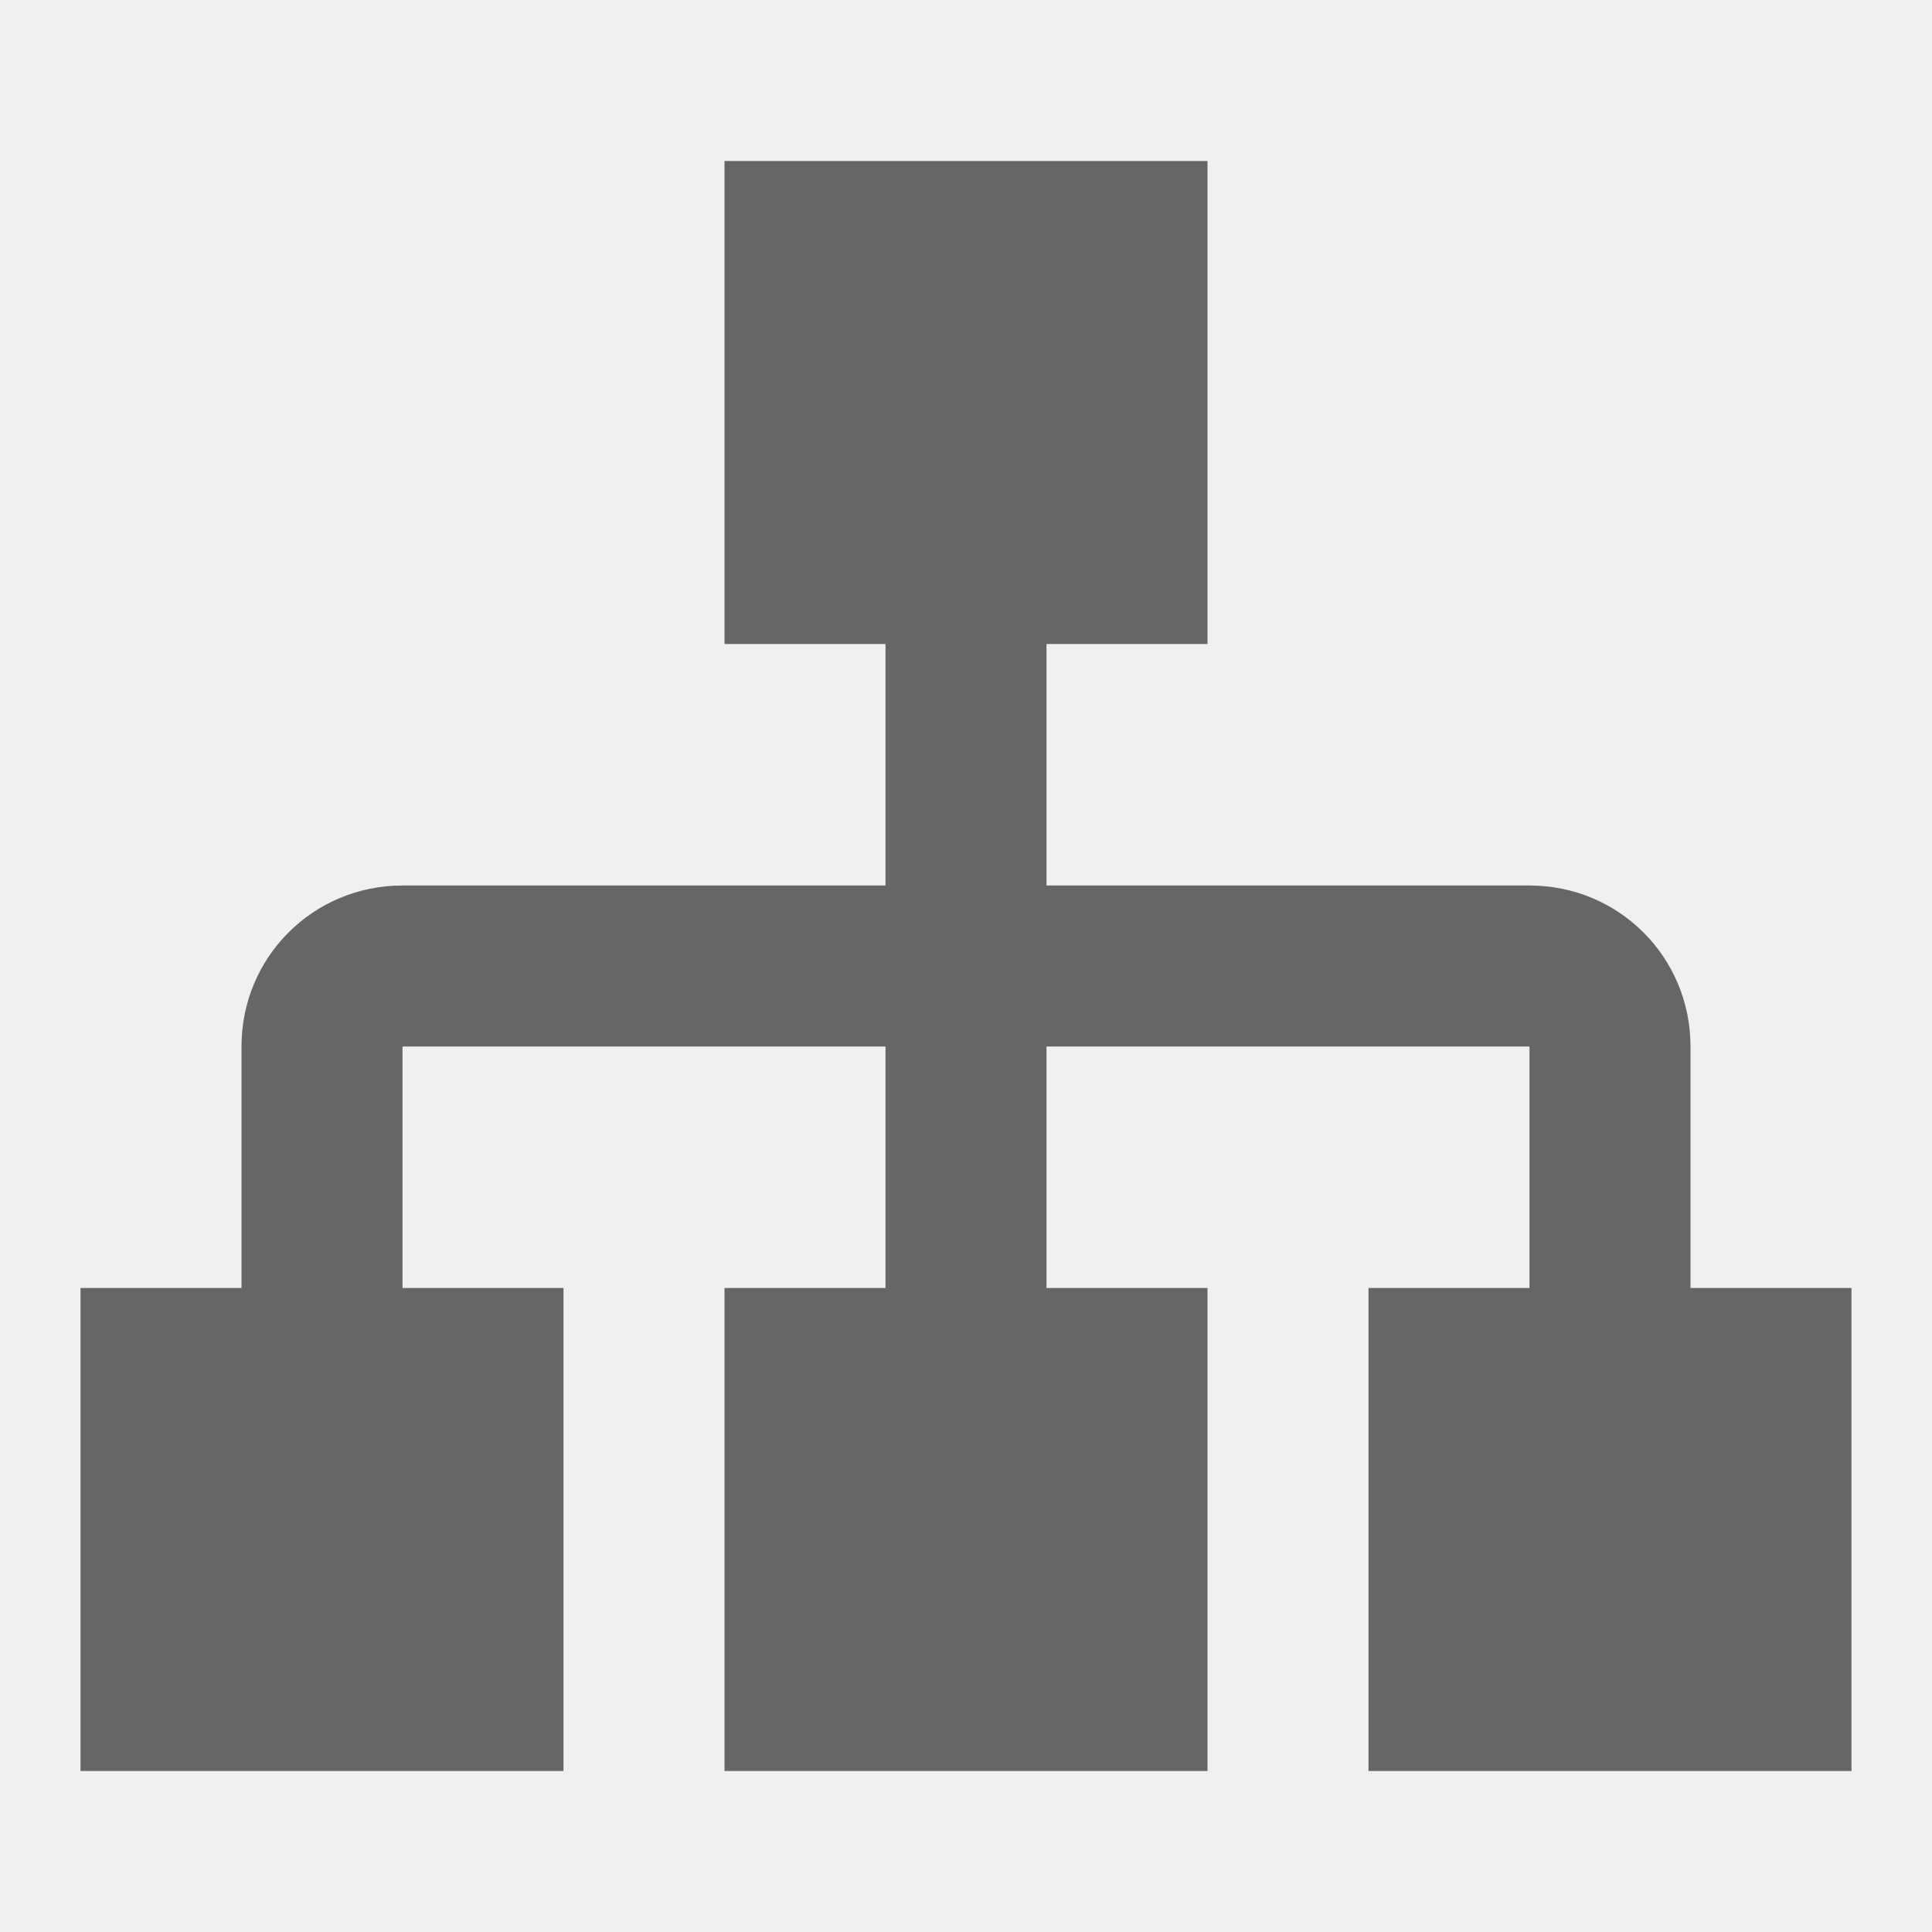
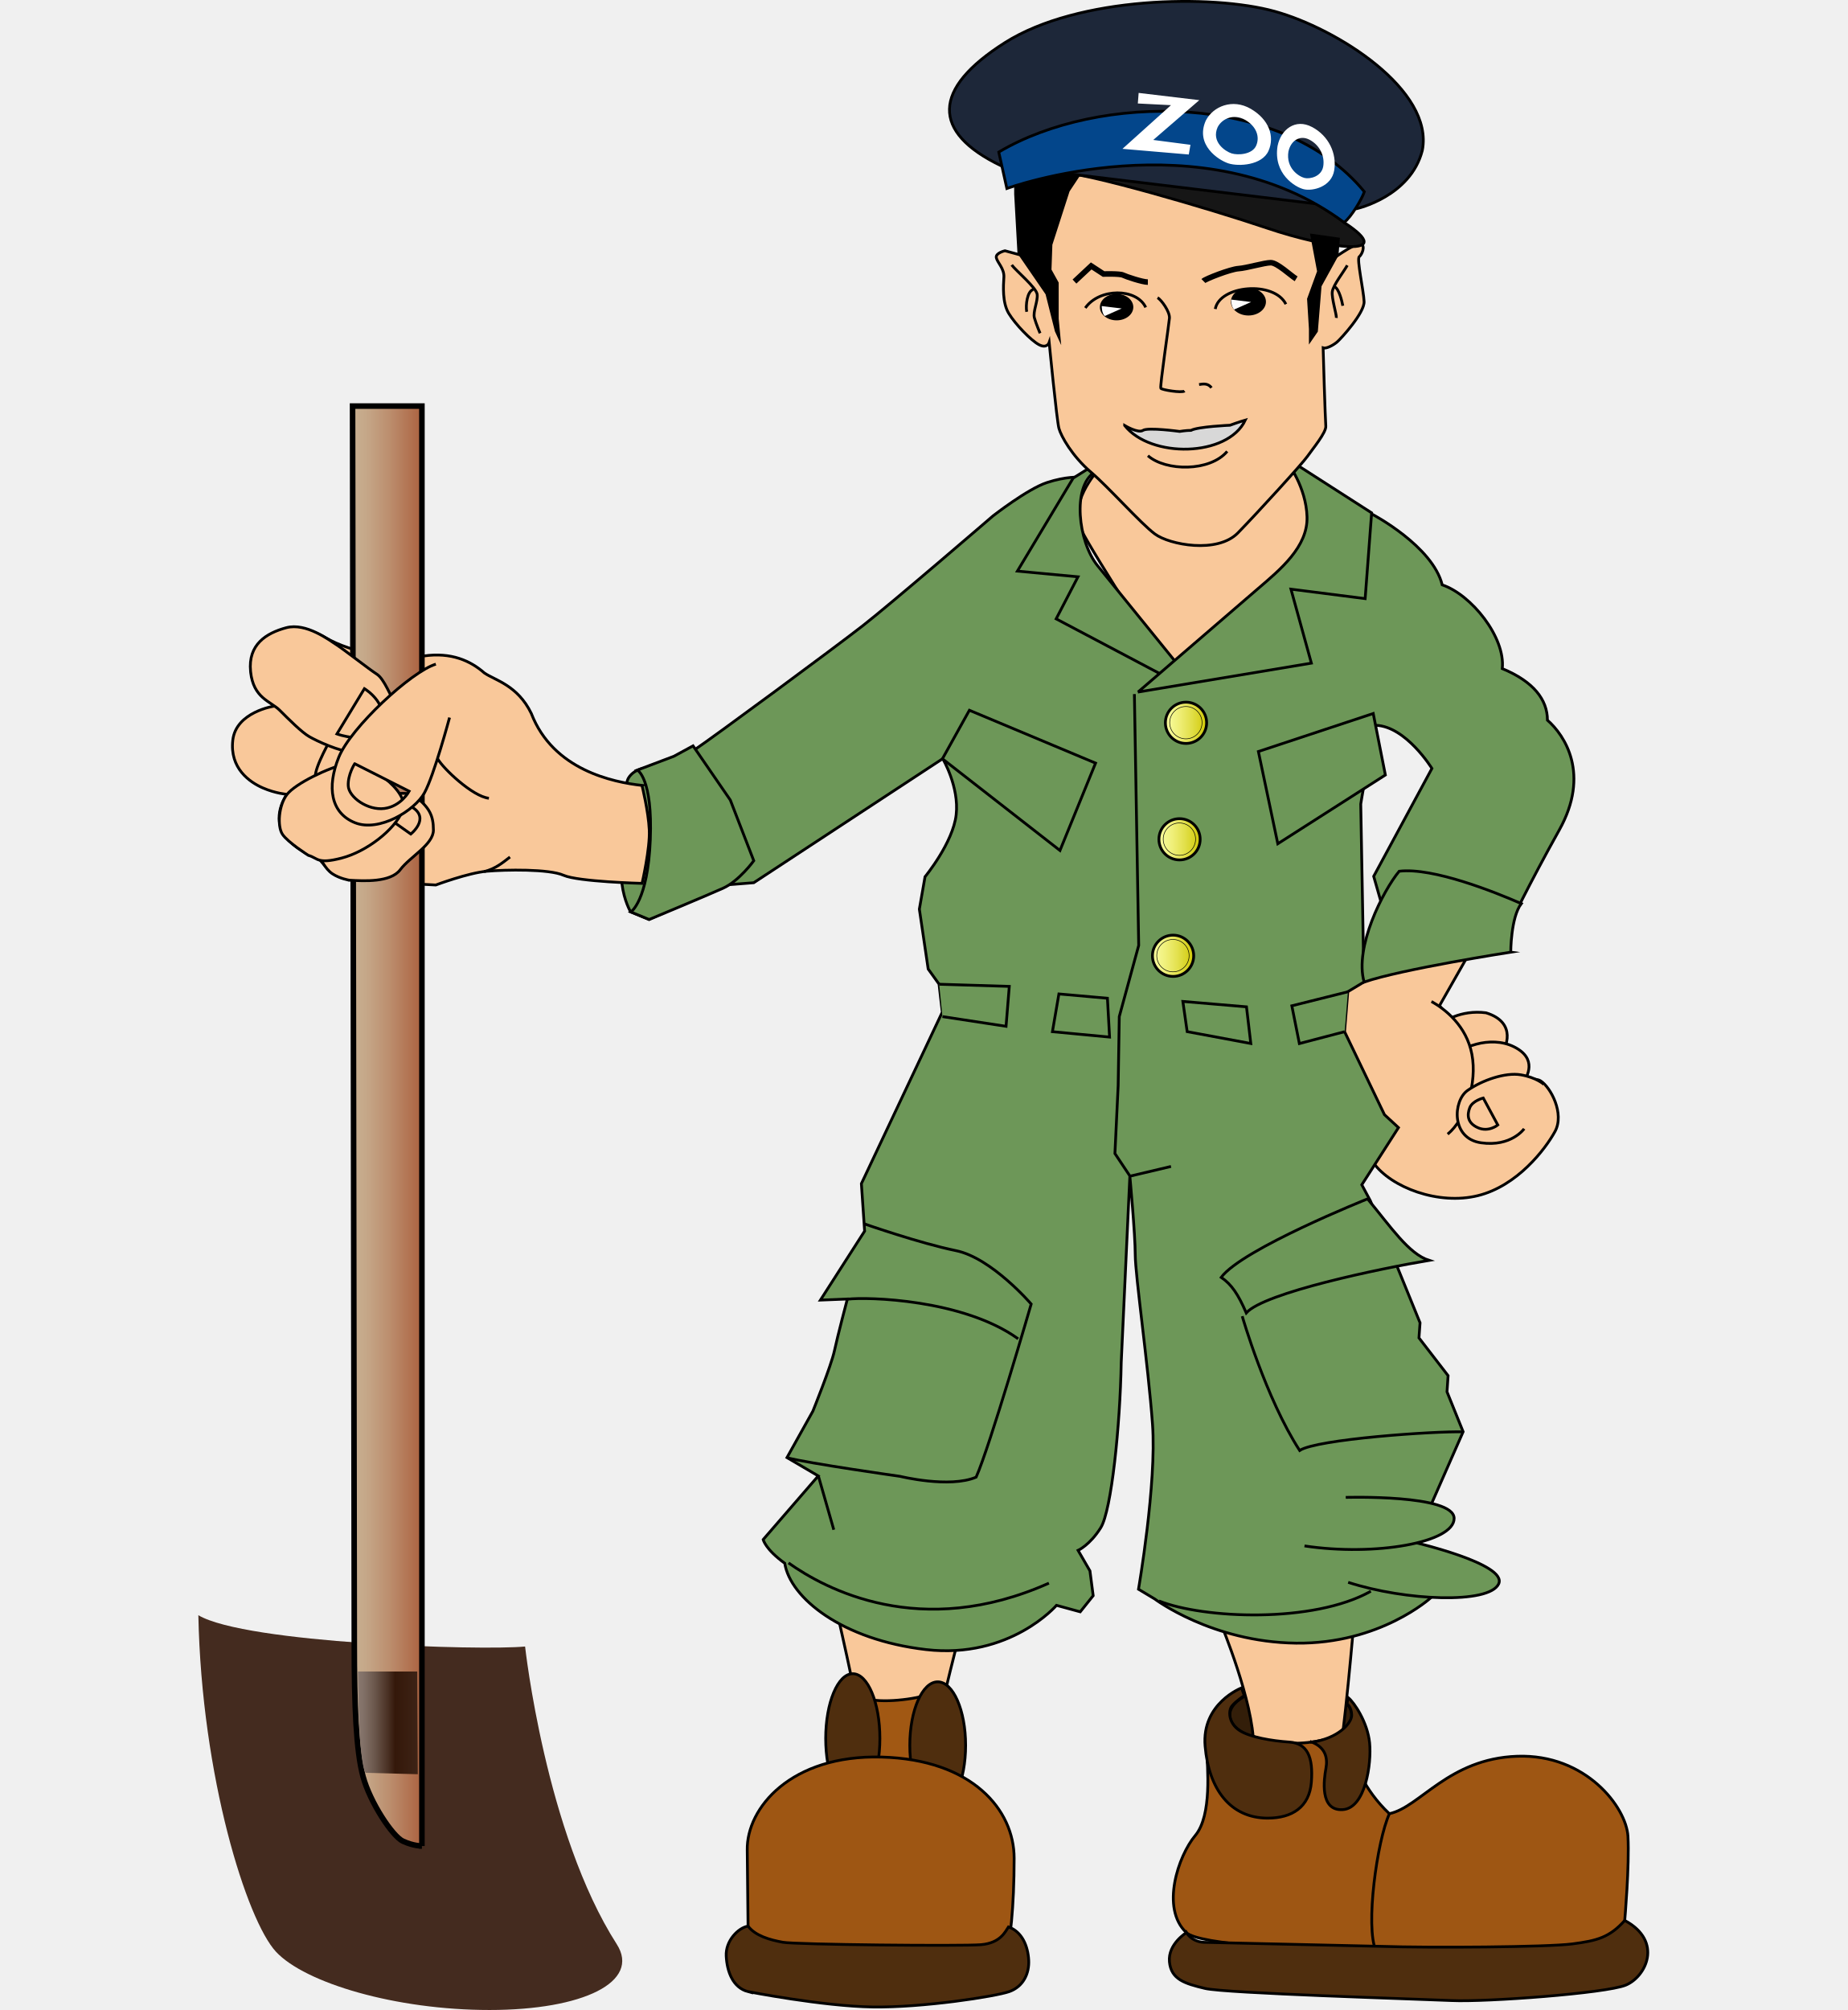
- <svg xmlns="http://www.w3.org/2000/svg" width="1em" height="1em" viewBox="0 0 24 24">
-   <path fill="#666" d="M9 2v6h2v3H5c-1.11 0-2 .89-2 2v3H1v6h6v-6H5v-3h6v3H9v6h6v-6h-2v-3h6v3h-2v6h6v-6h-2v-3c0-1.11-.89-2-2-2h-6V8h2V2z" />
+ <svg xmlns="http://www.w3.org/2000/svg" viewBox="45.02 22.32 53.115 57.774">
+   <style>.I{stroke-width:.5}.J{stroke-miterlimit:10}.K{stroke:#000}.L{fill:none}.M{fill:#f9c89a}.N{fill:#4f2e0e}.O{fill:#6d9758}.P{stroke-width:.1}</style>
+   <g transform="matrix(.159884 0 0 .159884 34.20631 17.28392)">
+     <g class="K I">
+       <ellipse cx="299.73" cy="339.813" rx="10.957" ry="5.14" fill="#331e09" />
+       <g stroke-miterlimit="10">
+         <path d="M217.706 319.453s4.363 18.614 4.944 24.142 11.635 8.145 12.798 1.745 5.236-22.105 5.236-22.105zm69.518 4.072s5.816 13.962 5.816 21.814 13.96 9.017 15.125 3.78 2.908-25.887 2.908-25.887z" class="M" />
+         <path d="M234.77 336.03c-2.327.97-8.92 1.746-11.44.777s.195 9.113.97 12.217 8.92 2.52 8.92 2.52z" fill="#a15813" />
+       </g>
+       <g class="N">
+         <ellipse cx="220.979" cy="344.03" rx="4.872" ry="11.636" />
+         <ellipse cx="236.249" cy="345.268" rx="5.018" ry="11.416" />
+       </g>
+       <g stroke-miterlimit="10">
+         <path d="M202.145 377.77L202 364.1c-.145-7.562 7.854-17.16 24.142-16.725s23.85 9.453 23.85 18.18-.728 15.707-1.6 17.452-42.6 2.327-44.2.728-2.036-5.964-2.036-5.964z" fill="#9e5613" />
+         <path d="M202.145 389.55c-2.763-.727-3.78-3.636-3.927-6.398s2.182-5.1 3.927-5.382c1.308 1.746 3.926 2.474 6.253 2.9s32.14.727 35.63.436 4.363-2.326 4.946-3.197c2.473.87 3.5 3.488 3.635 5.96s-1.018 4.8-3.5 5.673-15.562 2.9-24.578 2.763-22.396-2.764-22.396-2.764z" class="N" />
+         <path d="M310.638 342.43s-7.854 4.653-17.9 1.164c-6.544-.873-8.3-.873-8.145 2.327s1.02 11.926-2.035 15.56-6.255 13.1-1.6 17.452 71.988 3.927 74.607 3.2 4.218-5.382 4.218-5.382.87-9.9.58-15.124-7.562-14.834-19.925-14.397-17.45 9.162-22.978 10.325c-4.654-4.362-6.4-9.452-6.4-10.472s-.434-4.653-.434-4.653z" fill="#9e5613" />
+         <path d="M295.585 358.355c4.363 0 7.5-1.963 7.854-6.472s-.727-6.98-3.928-7.198-7.126-.873-9.016-2.108-2.1-3.5-1.3-4.437 2.18-1.817 2.18-1.817l-.5-1.38s-7.2 2.763-6.544 10.47 4.508 12.943 11.27 12.943zm7.927-13.67c2.398.945 2.907 2.764 2.545 4.727s-1.164 7.636 2.98 7.417 5.236-8.3 4.873-11.998-2.764-7.272-3.854-8.145l-.218 1.1s.824.58.85 2.036-2.45 4.216-7.175 4.872z" class="N" />
+         <path d="M317.473 357.556c-2.23 4.85-4.363 20.363-2.424 24.626" class="L" />
+         <path d="M280.97 378.935s-3.346 2.036-3.054 5.234 2.763 3.928 6.4 4.8 38.103 1.9 44.356 2.18 27.632-1.3 31.268-2.763 6.836-7.854-.145-11.636c-2.765 3.055-4.945 3.637-9.454 4.22s-25.597.727-34.322.436l-31.995-.727c-2.18-.146-3.053-1.745-3.053-1.745z" class="N" />
+       </g>
+       <g stroke-miterlimit="10" class="M">
+         <path d="M265.554 115.412c-1.02 1.163-5.817 6.7-3.5 11.343s15.56 25.015 15.56 25.015 29.232-14.834 28.36-21.815-6.836-15.27-6.836-15.27zm71.9 105.63c.97-.97 3.1-5.72-2.618-7.466-4.556-.582-7.853 1.552-8.822 2.62s2.035 6.787 3.877 6.98 7.563-2.133 7.563-2.133z" />
+         <path d="M341.42 226.28c.873-1.26 2.715-4.46-1.55-6.593s-9.988.098-11.442 2.327 2.424 7.175 3.2 7.175 9.792-2.9 9.792-2.9z" />
+         <path d="M331.87 202.816l-5.38 9.454s3.005 3.927 4.168 8.87-.776 6.7.872 6.4 11.248-2.908 13.1-1.746 4.363 5.915 2.618 9.114-6.787 9.792-13.865 11.538-15.608-1.455-18.8-5.915-8.24-18.8-8.436-21.33 3.2-10.18 3.2-10.18l13.186-5.914z" />
+         <path d="M325.035 211.542c2.423 1.357 6.303 4.363 7.27 9.502s-1.066 11.635-4.362 14.35" />
+         <path d="M341.7 234.423s-2.328 3.298-7.758 2.52-5.04-7.562-2.424-9.404 6.786-3.296 9.6-2.812 4.167 1.745 4.167 1.745" />
+         <path d="M334.343 228.897l2.617 4.848s-1.65 1.357-3.588.484-1.94-2.327-1.455-3.587 2.426-1.745 2.426-1.745z" />
+       </g>
+       <g stroke-miterlimit="10" class="O">
+         <path d="M314.466 123.992s10.764 5.672 12.5 12.653c5.235 1.745 11.392 9.428 10.8 15.052 5.623 2.327 8.12 5.587 8.12 9.27 3.104 2.715 7.744 9.678 2.12 19.76s-8.927 17.055-8.927 17.055l-22.495-1.944-1.94-6.8 10.47-19.392s-4.654-7.562-10.085-7.757c-1.356 5.817-2.714 14.155-2.714 14.155l.58 31.995-2.908 1.745-.582 7.175 7.175 14.93 2.52 2.327-6.594 10.278 1.553 2.9 8.92 21.912-.194 2.715 5.237 6.786-.195 2.908 2.9 7.175-5.624 12.798-3.5 6.98 3.297 10.083s-9.113 8.34-24.24 8.145-25.4-7.95-25.4-7.95l-2.908-1.744s3.297-19.002 2.52-29.668-3.104-26.76-3.104-30.444-.97-14.155-.97-14.155l-1.553 33.546c-.193 11.247-1.745 26.565-3.683 29.667s-4.072 4.072-4.072 4.072l2.132 3.686.582 4.458-2.327 2.9-4.267-1.165s-8.337 9.697-23.462 7.953-24.432-9.308-25.402-15.514c-3.5-2.52-3.878-4.266-3.878-4.266l9.9-11.44-5.624-3.296 4.654-8.34s3.297-8.145 3.878-10.86 2.327-9.307 2.327-9.307l-4.848.193 7.95-12.4-.58-8.533 14.542-30.83-.582-5.042-1.95-2.715-1.587-10.762 1.02-5.818s5.03-6.107 5.6-11.15-2.417-10.083-2.417-10.083l-33.98 22.3-4.87.388-13.973 6.205-3.303-1.358s-1.166-1.938-1.554-5.04-.001-17.064 1.162-19.003 3.877-1.94 3.877-1.94 4.46-.775 7.95-3.103 25.014-18.228 30.25-22.3 23.463-19.778 23.463-19.778 6.205-4.848 9.695-6 5.815-.97 5.815-.97l.195 16.677 15.706 17.8 17.065-10.23 13.574-12.604z" />
+         <path d="M262.936 115.993l-2.327 1.455-10.036 16.724 10.9 1.02-3.927 7.562 20.65 10.907 1.744-2.036-14.98-18.47c-3.5-4.363-4.5-14.107-.582-16.725s-1.453-.437-1.453-.437" />
+         <path d="M272.242 155.915l31.196-5.2-3.673-13.3 13.344 1.7 1.164-15.417-13.816-8.87-1.3-.145s3.346 4.363 3.5 9.744-4.798 9.453-8.87 12.943l-21.525 18.543zm21.668 10.688l20.652-6.834 2.182 11.052-19.343 12.362zm-22.297-10.325l.776 45.18-3.493 12.798-.2 12.4-.582 12.216 2.715 4.072 7.368-1.746m13.573-28.696l-11.44-.97.774 5.43 11.443 2.132z" />
+         <path d="M310.008 209.797l-10.084 2.52 1.357 6.786 8.145-2.132m-51.386-6.786l8.726.775.386 6.98-10.276-.97zm-21.525-1.745l12.604.388-.582 7.174-11.44-1.745m4.848-55.07l-4.848 8.726 21.135 16.482 6.4-15.707zm97.342 43.483s0-6.254 1.9-8.726c-4.654-2.037-15.852-6.544-21.96-5.817-2.9 3.5-8.094 13.67-6.302 19.924 6.737-2.327 26.37-5.38 26.37-5.38zm-147.032-37.085l6.7 9.744 4.218 10.908s-2.618 3.635-5.526 4.944-13.283 5.624-13.283 5.624l-3.296-1.358s3.054-1.938 3.5-13-2.326-12.507-2.326-12.507l6.544-2.473zm98.75 102.53s4.217 14.688 10.326 24.143c3.053-2.035 24.287-3.5 29.426-3.345" />
+       </g>
+       <g stroke-miterlimit="10">
+         <path d="M209.174 293.566c3.878 1.018 20.312 3.344 20.312 3.344s8.872 2.182 13.67.146c2.472-5.527 9.9-31.123 9.9-31.123s-7.126-8.3-13.525-9.598-16.433-4.8-16.433-4.8" class="L" />
+         <path d="M220.033 265.062c3.5-.437 20.796 0 30.686 7.125" class="O" />
+         <path d="M214.797 296.862l2.764 9.647" class="L" />
+         <path d="M209.416 312.472c6.544 4.653 23.706 13.963 46.83 3.637" class="O" />
+         <path d="M276.025 319.308c7.997 3.198 27.775 4.07 38.103-1.745" class="L" />
+       </g>
+       <g stroke-miterlimit="10" class="O">
+         <path d="M310.056 315.963c10.324 3.345 25.306 3.927 27.05.3S321.64 308.7 321.64 308.7" />
+         <path d="M302.202 309.418c12.65 1.9 26.905-.582 26.905-4.945s-19.488-3.78-19.488-3.78m3.926-53.666c4.22 5.1 7.418 9.9 11.054 11.054-8.726 1.454-29.668 5.817-32.868 9.45-1.453-3.344-2.617-5.1-4.507-6.398 3.78-5.1 26.32-14.107 26.32-14.107z" />
+       </g>
+       <path d="M183.093 172.7c-5.236-.582-15.998-2.763-19.924-12.943-2.472-5.1-6.544-5.962-8.435-7.272-2.473-2.18-5.963-3.78-10.908-3.054s-12.798-.437-17.743-3.345-10.18-1.018-11.925 1.455-1.9 5.962-.146 7.853l2.9 3.055s-6.835 1.018-7.417 6.108 3.054 7.562 5.38 8.58 4.363 1.164 4.363 1.164-2.617 3.5-.727 6.834 6.545 4.8 6.545 4.8 2.18 3.054 4.508 3.5 16.434 1.164 16.434 1.164 5.816-2.18 9.162-2.472 11.198-.437 13.816.727 14.107 1.454 14.107 1.454 1.454-6.254 1.3-9.6-1.308-8-1.308-8z" class="J M" />
+     </g>
+     <linearGradient id="A" gradientUnits="userSpaceOnUse" x1="103.3" y1="357.36" x2="179.524" y2="357.36">
+       <stop offset="0" stop-color="#442b1f" />
+       <stop offset="1" stop-color="#442b1f" />
+     </linearGradient>
+     <path d="M162.055 327.5c-7.95.775-50.222-.582-58.754-5.624.582 29.087 8.726 54.876 13.96 60.5s21.524 10.47 38.395 10.47 27.212-5.067 22.88-11.828c-12.8-19.973-16.483-53.52-16.483-53.52z" fill="url(#A)" />
+     <linearGradient id="B" gradientUnits="userSpaceOnUse" x1="131.029" y1="233.936" x2="143.5" y2="233.936">
+       <stop offset="0" stop-color="#c8b091" />
+       <stop offset=".199" stop-color="#c5a788" />
+       <stop offset=".529" stop-color="#bc8e6e" />
+       <stop offset=".948" stop-color="#ad6745" />
+       <stop offset=".994" stop-color="#ab6240" />
+     </linearGradient>
+     <path d="M143.5 363.373V104.5h-12.47l.313 222.514c0 11.053.314 19.196 1.57 23.852s5.293 10.762 7.177 11.634 3.412.873 3.412.873z" fill="url(#B)" class="J K" />
+     <linearGradient id="C" gradientUnits="userSpaceOnUse" x1="131.998" y1="341.231" x2="142.76" y2="341.231">
+       <stop offset="0" stop-color="#88786f" />
+       <stop offset=".105" stop-color="#806f66" />
+       <stop offset=".281" stop-color="#6b574c" />
+       <stop offset=".503" stop-color="#493023" />
+       <stop offset=".622" stop-color="#34180a" />
+       <stop offset="1" stop-color="#3e2316" />
+     </linearGradient>
+     <path d="M142.663 332h-10.665s0 15.88 1.357 18.207l9.405.253z" fill="url(#C)" />
+     <g stroke-miterlimit="10" class="I K M">
+       <path d="M127.345 163.938s-3.2 5.526-3.006 7.27 6.206.486 6.593-1.745-3.587-5.526-3.587-5.526zm3.1 25.8c2.62.145 7.417.437 9.163-1.892s5.962-4.508 5.962-7.125-.727-4.072-3.344-6.108-15.416 2.9-16.144 4.217-1.745 4.945-1.308 5.963 1.308 2.9 2.617 3.78 3.054 1.164 3.054 1.164z" />
+       <path d="M138 178.965l3.5 2.472s3.5-2.763.292-4.8-4.072 1.018-4.072 1.018z" />
+       <path d="M123.078 185.267c1.745.485 1.553 1.65 6.012.485s9.5-5.042 10.956-8.532-6.7-9.2-10.083-8.435-9.2 3.587-10.714 5.526-1.793 5.72-.824 7.174 4.653 3.782 4.653 3.782zm15.802-27.05c-1.066-1.55-2.132-4.654-3.5-5.527s-5.816-4.363-7.174-5.235-5.527-4.072-9.114-3.103-6.883 3.006-6.4 7.853 3.587 5.333 5.235 6.98 3.976 3.976 5.333 4.75 5.235 2.618 8.144 2.9 5.72-1.552 6.787-3.394.678-5.235.678-5.235z" />
+       <path d="M133.162 155.3l-4.944 8.144s5.396 2 7.368-.97c2.714-4.072-2.424-7.174-2.424-7.174z" />
+       <path d="M146.008 150.897c-4.364 1.3-15.27 11.343-17.452 16.725s-1.454 10.035 2.9 11.78 10.762-2.18 12.507-5.38 4.508-13.525 4.508-13.525m-17.054 8.3l9.792 4.944s-1.455 2.714-4.46 3.103-6.398-2.036-6.496-4.072 1.163-3.975 1.163-3.975zm14.93-.873c.97 1.745 6.302 6.787 9.2 7.078m-.862 13.185c2.036-.484 3.394-1.648 4.654-2.618" />
+     </g>
+     <linearGradient id="D" gradientUnits="userSpaceOnUse" x1="277.188" y1="161.441" x2="284.604" y2="161.441">
+       <stop offset="0" stop-color="#f8fb9b" />
+       <stop offset=".126" stop-color="#f5f892" />
+       <stop offset=".334" stop-color="#efef78" />
+       <stop offset=".601" stop-color="#e3e14f" />
+       <stop offset=".911" stop-color="#d4ce16" />
+       <stop offset="1" stop-color="#cfc804" />
+     </linearGradient>
+     <g class="K">
+       <circle cx="280.896" cy="161.441" r="3.708" fill="url(#D)" class="I" />
+       <circle cx="280.871" cy="161.417" r="2.908" class="L P" />
+     </g>
+     <linearGradient id="E" gradientUnits="userSpaceOnUse" x1="276.025" y1="182.383" x2="283.44" y2="182.383">
+       <stop offset="0" stop-color="#f8fb9b" />
+       <stop offset=".126" stop-color="#f5f892" />
+       <stop offset=".334" stop-color="#efef78" />
+       <stop offset=".601" stop-color="#e3e14f" />
+       <stop offset=".911" stop-color="#d4ce16" />
+       <stop offset="1" stop-color="#cfc804" />
+     </linearGradient>
+     <g class="K">
+       <circle cx="279.733" cy="182.383" r="3.708" fill="url(#E)" class="I" />
+       <circle cx="279.708" cy="182.358" r="2.909" class="L P" />
+     </g>
+     <linearGradient id="F" gradientUnits="userSpaceOnUse" x1="274.86" y1="203.325" x2="282.278" y2="203.325">
+       <stop offset="0" stop-color="#f8fb9b" />
+       <stop offset=".126" stop-color="#f5f892" />
+       <stop offset=".334" stop-color="#efef78" />
+       <stop offset=".601" stop-color="#e3e14f" />
+       <stop offset=".911" stop-color="#d4ce16" />
+       <stop offset="1" stop-color="#cfc804" />
+     </linearGradient>
+     <g class="K">
+       <circle cx="278.569" cy="203.325" r="3.709" fill="url(#F)" class="I" />
+       <circle cx="278.545" cy="203.301" r="2.909" class="L P" />
+       <path d="M251.542 77.454l-3.2-.873s-1.745.388-1.552 1.262 1.455 1.94 1.357 3.5-.3 4.556.875 6.496 3.975 4.848 5.43 5.623 1.842-.388 1.842-.388 1.356 13.96 1.746 15.416 2.424 5.042 5.72 7.854 8.92 9.2 11.538 11.15 11.246 3.588 14.93-.194 11.635-12.507 12.507-13.768 3.393-4.266 3.297-5.43-.484-13.574-.484-14.06c.58.194 1.84-.484 2.52-1.066s4.945-5.236 4.85-7.272-1.358-7.66-.872-8.047 1.162-1.94.3-2.327-6.012 3.393-6.012 3.393-1.042-13.258-5.815-16.676-43.438-5.817-45.764-2.715-3.204 18.132-3.204 18.132z" class="I J M" />
+     </g>
+     <path d="M258 88.797l.457 4.75-1.132-2.472-1.68-6.666-5.053-7.356L250 66.4v-2.036l14.006-4.557-4.05 6.1-3.092 9.598-.158 4.46L258 82.302z" />
+     <path d="M309.328 71.5c10.035 6.544-3.054 4.654-13.815 1.018s-32.286-9.9-37.232-10.035 32.724-3.055 38.54-1.164 12.507 10.18 12.507 10.18z" fill="#161616" class="I J K" />
+     <linearGradient id="G" gradientUnits="userSpaceOnUse" x1="280.96" y1="69.02" x2="280.96" y2="31.748">
+       <stop offset=".372" stop-color="#1d2739" />
+       <stop offset=".994" stop-color="#1d2739" />
+     </linearGradient>
+     <g stroke-miterlimit="10" class="I K">
+       <path d="M247.568 61.263c-12.4-6-12.4-13.767.776-22.105s37.23-8.726 48.476-5.624 28.698 14.155 26.566 25.015c-2.132 8.337-11.83 10.47-11.83 10.47z" fill="url(#G)" />
+       <path d="M248.684 65.383l-1.456-6.544c17.9-10.617 50.9-10.908 65.735 7.126-.437 1.308-2.326 4.508-3.636 5.526-25.45-18.906-60.643-6.108-60.643-6.108z" fill="#03468b" />
+     </g>
+     <path d="M275.007 56.657l6.688.873-.3 1.744-11.925-1.017 8.727-7.854-5.964-.3.147-1.9 10.906 1.3zm17.523-5.6c3.272 1.9 4.364 4.944 3.2 7.562s-5.382 2.835-7.198 2.254-6.037-3.345-4.072-7.708c1.308-2.544 4.798-4 8.07-2.108zm-5.94 3.288c-1.205 2.677 1.383 4.372 2.5 4.73s3.702.222 4.416-1.382.046-3.48-1.964-4.64-4.15-.268-4.95 1.294zm16.982-.007c3.012 1.603 4.454 4.764 3.977 7.76s-3.88 3.804-5.472 3.42-5.53-2.804-4.714-7.798c.6-2.936 3.196-4.987 6.2-3.382zm-4.256 4.37c-.504 3.065 1.918 4.55 2.9 4.786s3.063-.262 3.357-2.098-.6-3.777-2.44-4.763-3.435.273-3.808 2.075z" fill="#fff" />
+     <path d="M303.187 73.48l1.277 6.787-1.8 4.945.336 5.43v2.8l1.6-2.327.663-8.144 3.045-5.526.262-3.2z" />
+     <g stroke-miterlimit="10" class="K L">
+       <path d="M300.7 81.624c-.97-.583-3.394-2.9-4.557-2.9s-4.364.97-5.817 1.066-5.914 1.84-6.303 2.23m-9.986.195c-.97 0-3.878-.97-4.46-1.26s-3.5-.194-3.5-.194l-2.23-1.455-3.006 2.812" />
+       <path d="M275.782 85.016c.68.388 2.23 2.52 2.135 3.684s-1.747 12.313-1.553 12.604 3.78.872 4.267.485m2.617-1.163c.68-.097 1.552-.3 2.23.582M273.65 86.76c-1.647-3.5-8.34-3.5-10.86.098m23.367.194c.774-4.265 10.567-5.138 12.7-.872" class="I" />
+     </g>
+     <ellipse cx="268.414" cy="86.713" rx="3.006" ry="2.375" />
+     <ellipse cx="292.119" cy="85.744" rx="3.151" ry="2.472" />
+     <g stroke-miterlimit="10" class="I K">
+       <path d="M269.867 107.995c4.655 5.914 18.52 5.72 21.695-.97-1.067.3-2.752.92-2.752.92s-5.758.243-7.018.922c-.87 0-2.035.193-2.035.193s-5.72-.776-6.594-.193-3.296-.873-3.296-.873z" fill="#d8d8d8" />
+       <path d="M288.3 112.648c-3.104 3.684-11.054 3.587-14.253.775" class="L" />
+     </g>
+     <path d="M289.017 85.355l3.586.437-3.054 1.357c-.58-.58-.532-1.794-.532-1.794zm-23.27 1.165l3.586.437-3.053 1.358c-.582-.583-.533-1.795-.533-1.795z" fill="#fcfcfc" />
+     <path d="M309.9 79.2c-.653 1.163-2.544 3.563-2.7 4.726s.8 4.145.728 4.727m1.162-2.183c-.146-.8-.655-2.98-1.455-3.418m-58.08-3.926c.728 1.02 4.436 4.072 4.58 5.3s-.8 3.127-.5 4.217 1.02 2.763 1.02 2.763m-2.4-3.854c-.22-1.163.072-3.7 1.162-4" class="I J K L" />
+   </g>
</svg>
